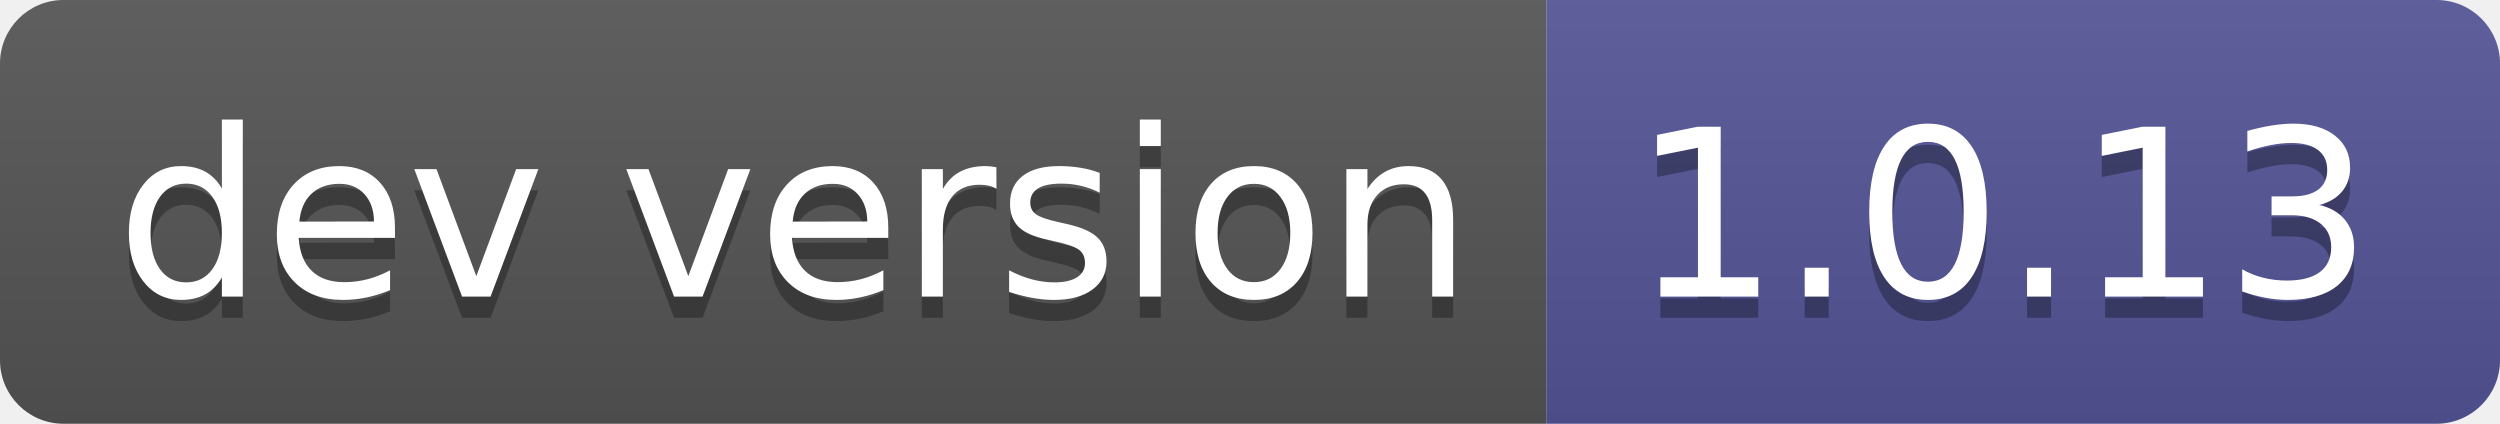
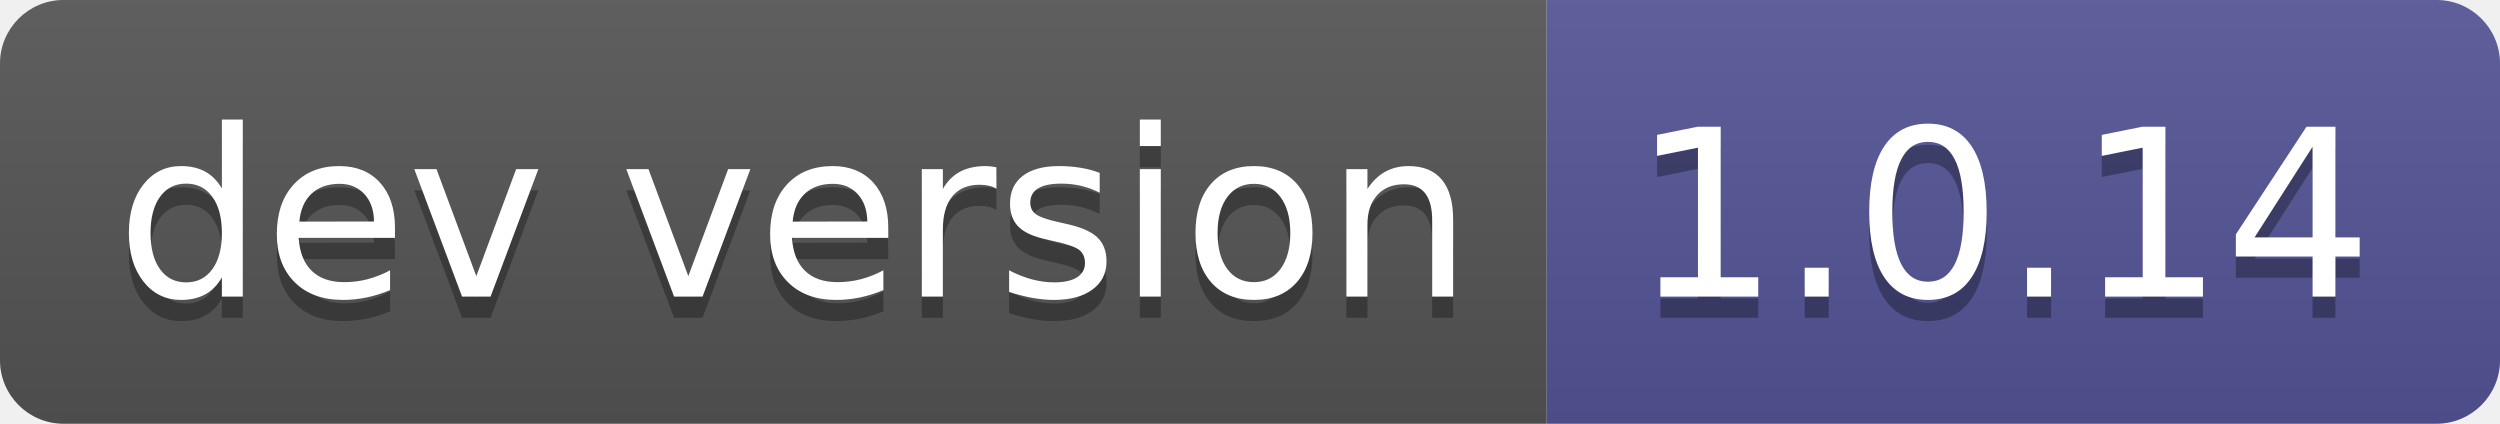
- <svg xmlns="http://www.w3.org/2000/svg" width="118" height="20" role="img" aria-label="dev version: 1.0.13">
+ <svg xmlns="http://www.w3.org/2000/svg" width="118" height="20" role="img" aria-label="dev version: 1.0.14">
  <linearGradient id="s" x2="0" y2="100%">
    <stop offset="0" stop-color="#bbb" stop-opacity=".1" />
    <stop offset="1" stop-opacity=".1" />
  </linearGradient>
  <clipPath id="r">
    <rect width="118" height="20" rx="3" fill="#fff" />
  </clipPath>
  <g clip-path="url(#r)">
    <rect width="73" height="20" fill="#555" />
    <rect x="73" width="45" height="20" fill="#535597" />
    <rect width="118" height="20" fill="url(#s)" />
  </g>
  <g fill="#fff" text-anchor="middle" font-family="Verdana,Geneva,DejaVu Sans,sans-serif" text-rendering="geometricPrecision" font-size="110">
    <text aria-hidden="true" x="375" y="150" fill="#010101" fill-opacity=".3" transform="scale(.1)" textLength="630">dev version</text>
    <text x="375" y="140" transform="scale(.1)" fill="#fff" textLength="630">dev version</text>
-     <text aria-hidden="true" x="945" y="150" fill="#010101" fill-opacity=".3" transform="scale(.1)" textLength="350">1.0.13</text>
-     <text x="945" y="140" transform="scale(.1)" fill="#fff" textLength="350">1.0.13</text>
+     <text aria-hidden="true" x="945" y="150" fill="#010101" fill-opacity=".3" transform="scale(.1)" textLength="350">1.0.14</text>
+     <text x="945" y="140" transform="scale(.1)" fill="#fff" textLength="350">1.0.14</text>
  </g>
</svg>
